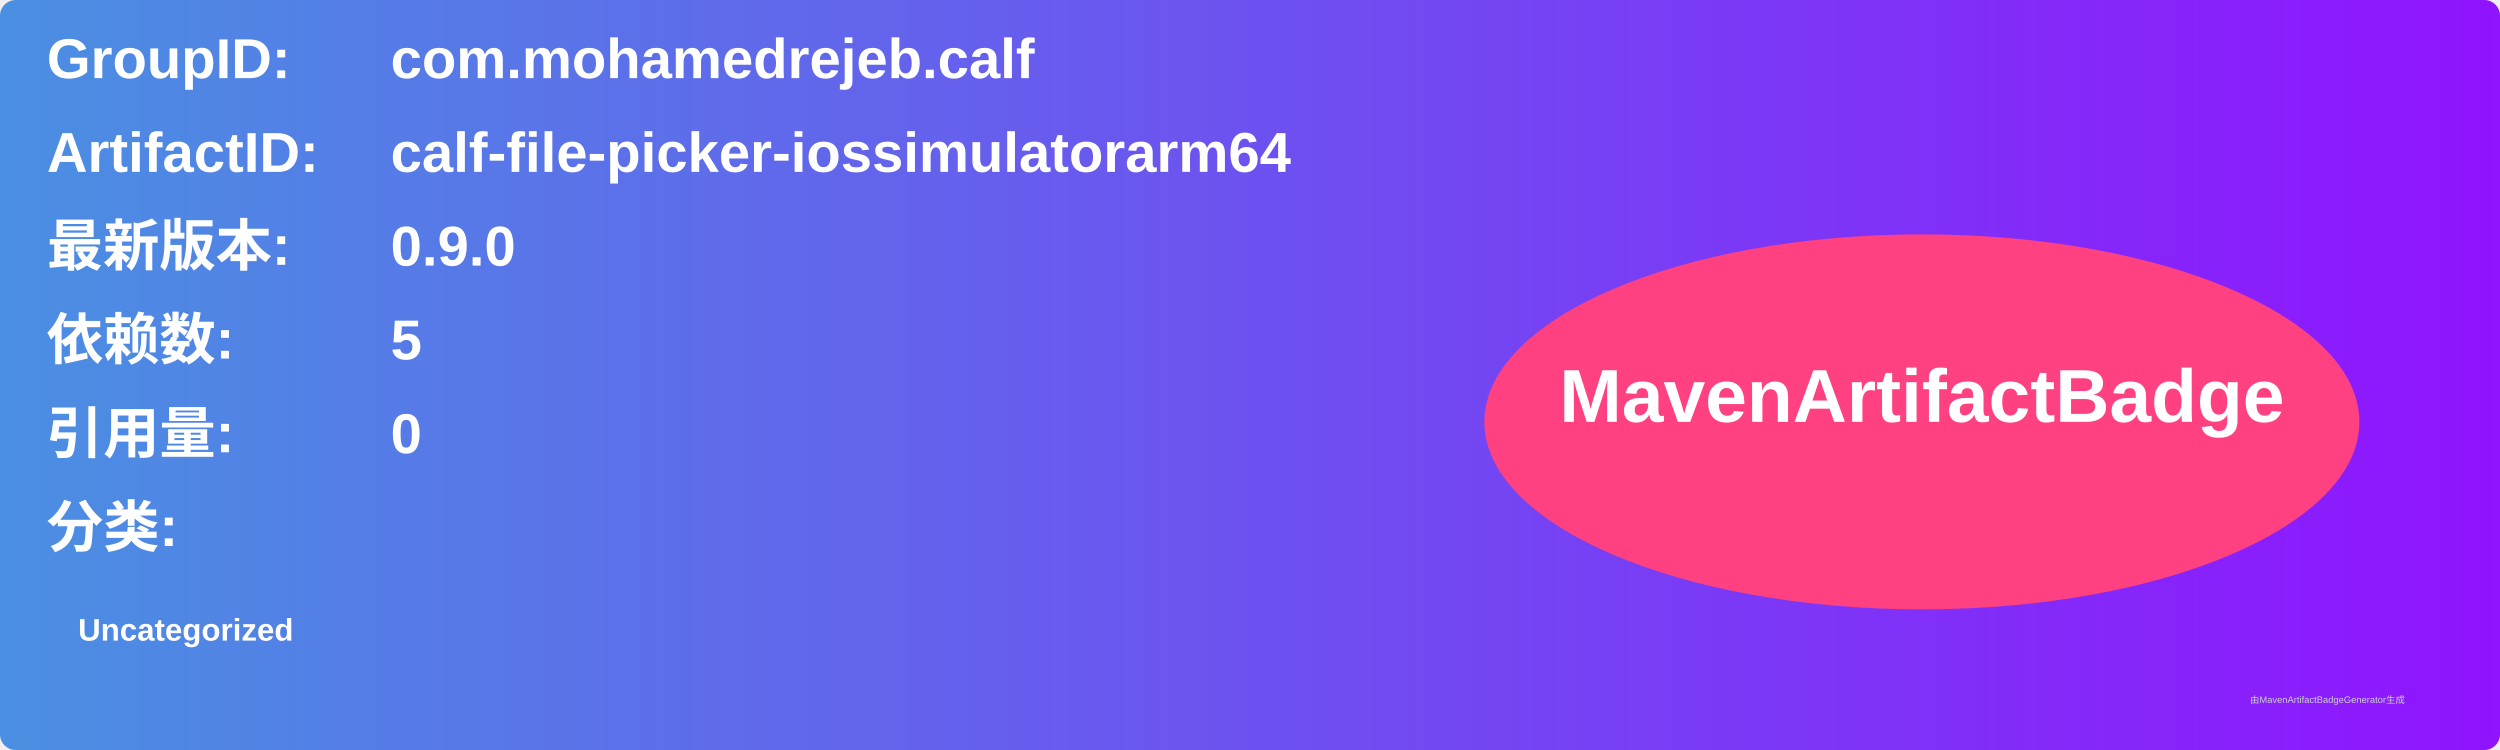
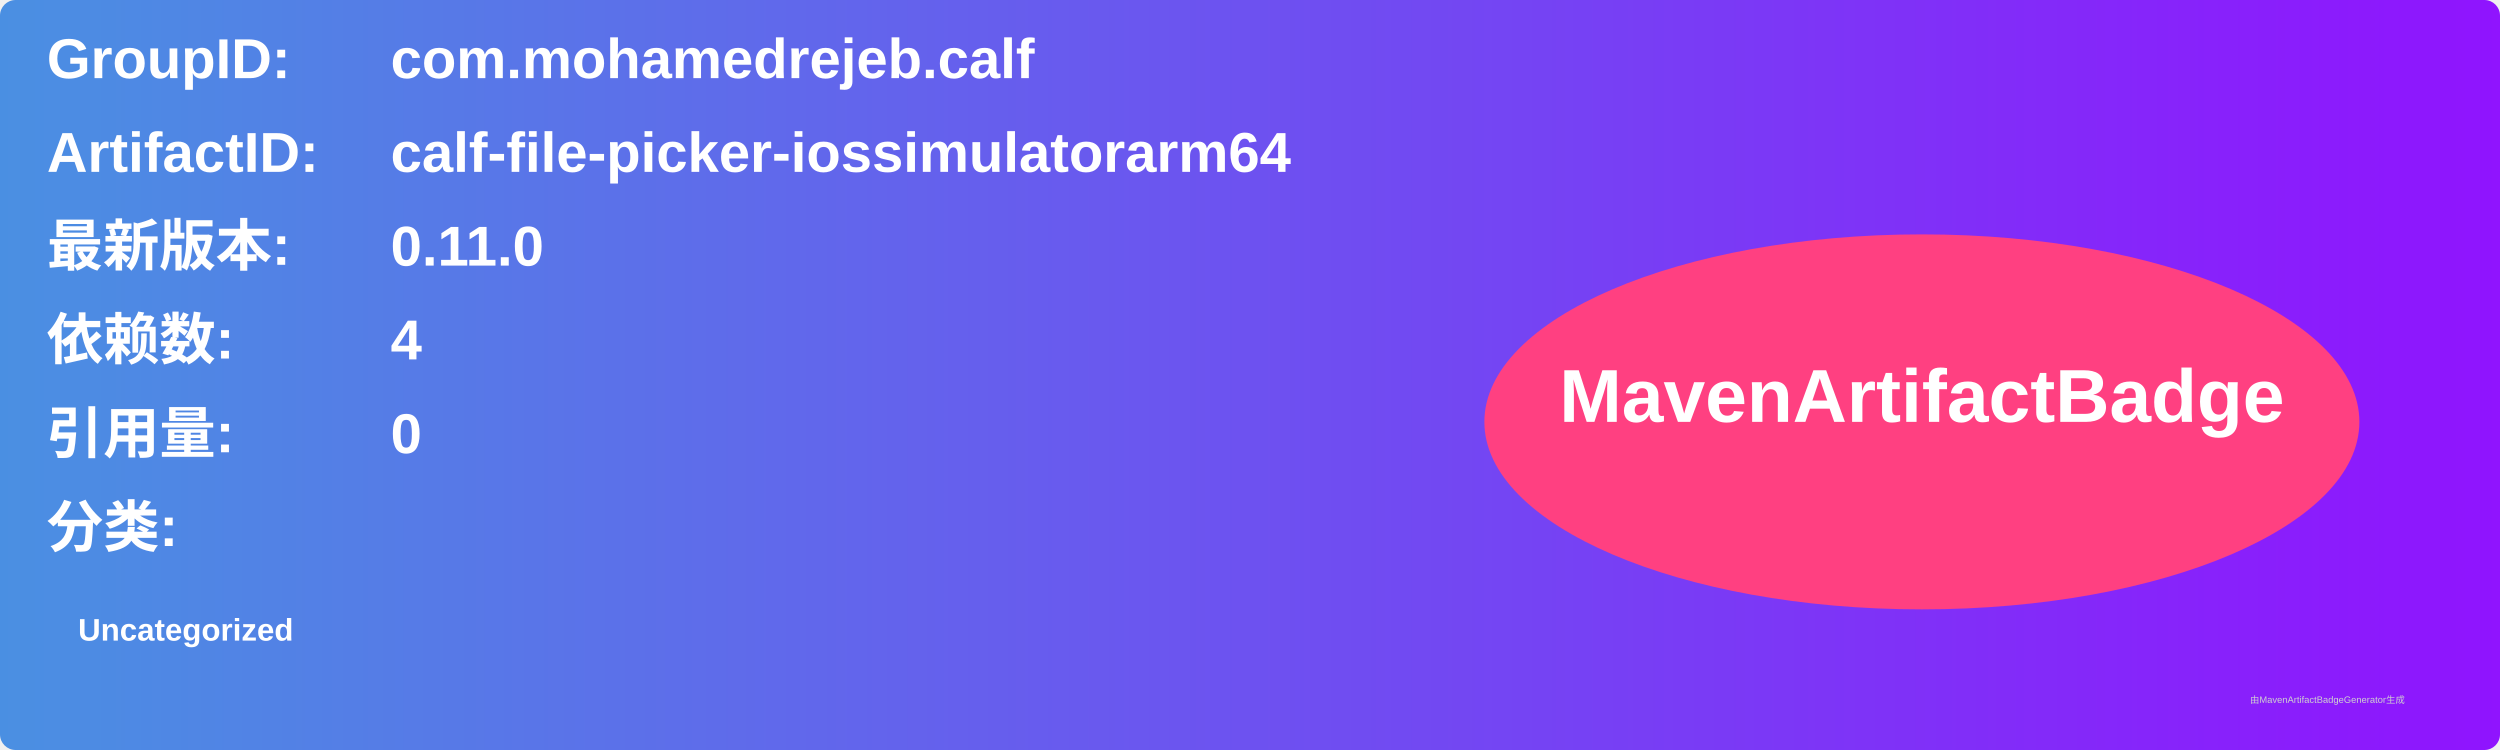
<svg xmlns="http://www.w3.org/2000/svg" width="800" height="240" viewBox="0 0 800 240">
  <linearGradient id="grad" x1="0%" y1="0%" x2="100%" y2="0%">
    <stop offset="0%" stop-color="#4a90e2" />
    <stop offset="100%" stop-color="#9013fe" />
  </linearGradient>
  <rect width="100%" height="100%" rx="5" ry="5" fill="url(#grad)" />
  <g transform="translate(15, 15)">
    <text x="0" y="10" font-family="Arial" font-size="18" fill="white" font-weight="bold" width="260">GroupID:</text>
    <text x="110" y="10" font-family="Arial" font-size="18" fill="white" font-weight="bold" width="460">com.mohamedrejeb.calf</text>
    <text x="0" y="40" font-family="Arial" font-size="18" fill="white" font-weight="bold" width="260">ArtifactID:</text>
    <text x="110" y="40" font-family="Arial" font-size="18" fill="white" font-weight="bold" width="460">calf-file-picker-iossimulatorarm64</text>
    <text x="0" y="70" font-family="Arial" font-size="18" fill="white" font-weight="bold">最新版本:</text>
    <text x="110" y="70" font-family="Arial" font-size="18" fill="white" font-weight="bold">
-       <tspan font-weight="bold">0.9.0</tspan>
+       <tspan font-weight="bold">0.11.0</tspan>
    </text>
    <text x="0" y="100" font-family="Arial" font-size="18" fill="white" font-weight="bold">依赖数: </text>
    <text x="110" y="100" font-family="Arial" font-size="18" fill="white">
-       <tspan font-weight="bold">5</tspan>
+       <tspan font-weight="bold">4</tspan>
    </text>
    <text x="0" y="130" font-family="Arial" font-size="18" fill="white" font-weight="bold">引用量: </text>
    <text x="110" y="130" font-family="Arial" font-size="18" fill="white">
      <tspan font-weight="bold">0</tspan>
    </text>
    <text x="0" y="160" font-family="Arial" font-size="18" fill="white" font-weight="bold">分类:</text>
    <text x="10" y="190" font-family="Arial" font-size="10" fill="white">
      <tspan font-weight="bold">Uncategorized</tspan>
    </text>
    <ellipse cx="600" cy="120" rx="140" ry="60" fill="#ff4081" />
    <text x="600" y="120" text-anchor="middle" font-family="Arial" font-size="24" fill="white" font-weight="bold">MavenArtifactBadge</text>
  </g>
  <text x="720" y="225" font-family="Arial" font-size="3" fill="#d0d0d0">由MavenArtifactBadgeGenerator生成</text>
</svg>
